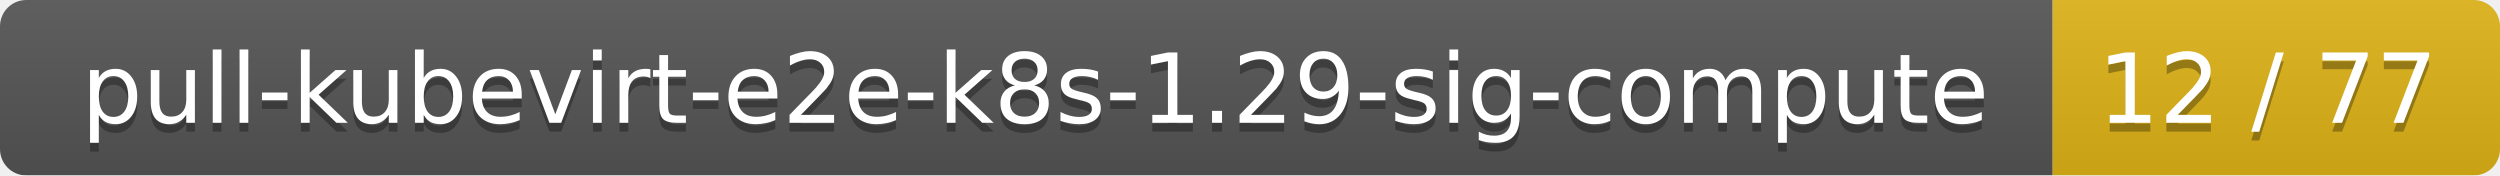
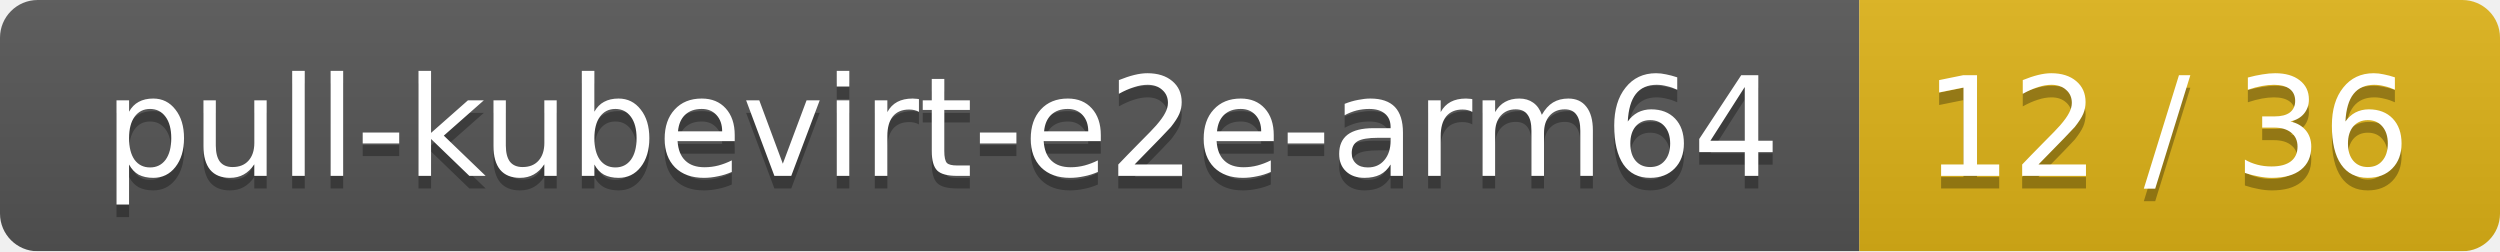
- <svg xmlns="http://www.w3.org/2000/svg" width="285" height="20">
+ <svg xmlns="http://www.w3.org/2000/svg" width="199" height="20">
  <linearGradient id="smooth" x2="0" y2="100%">
    <stop offset="0" stop-color="#bbb" stop-opacity=".1" />
    <stop offset="1" stop-opacity=".1" />
  </linearGradient>
  <mask id="round">
-     <rect width="285" height="20" rx="3" fill="#fff" />
+     <rect width="199" height="20" rx="3" fill="#fff" />
  </mask>
  <g mask="url(#round)">
-     <rect width="234" height="20" fill="#555" />
-     <rect x="234" width="51" height="20" fill="#dfb317" />
-     <rect width="285" height="20" fill="url(#smooth)" />
+     <rect width="148" height="20" fill="#555" />
+     <rect x="148" width="51" height="20" fill="#dfb317" />
+     <rect width="199" height="20" fill="url(#smooth)" />
  </g>
  <g fill="#fff" text-anchor="middle" font-family="DejaVu Sans,Verdana,Geneva,sans-serif" font-size="11">
-     <text x="118" y="15" fill="#010101" fill-opacity=".3">pull-kubevirt-e2e-k8s-1.29-sig-compute</text>
-     <text x="118" y="14">pull-kubevirt-e2e-k8s-1.29-sig-compute</text>
-     <text x="258.5" y="15" fill="#010101" fill-opacity=".3">12 / 77</text>
-     <text x="258.5" y="14">12 / 77</text>
+     <text x="75" y="15" fill="#010101" fill-opacity=".3">pull-kubevirt-e2e-arm64</text>
+     <text x="75" y="14">pull-kubevirt-e2e-arm64</text>
+     <text x="172.5" y="15" fill="#010101" fill-opacity=".3">12 / 36</text>
+     <text x="172.5" y="14">12 / 36</text>
  </g>
</svg>
